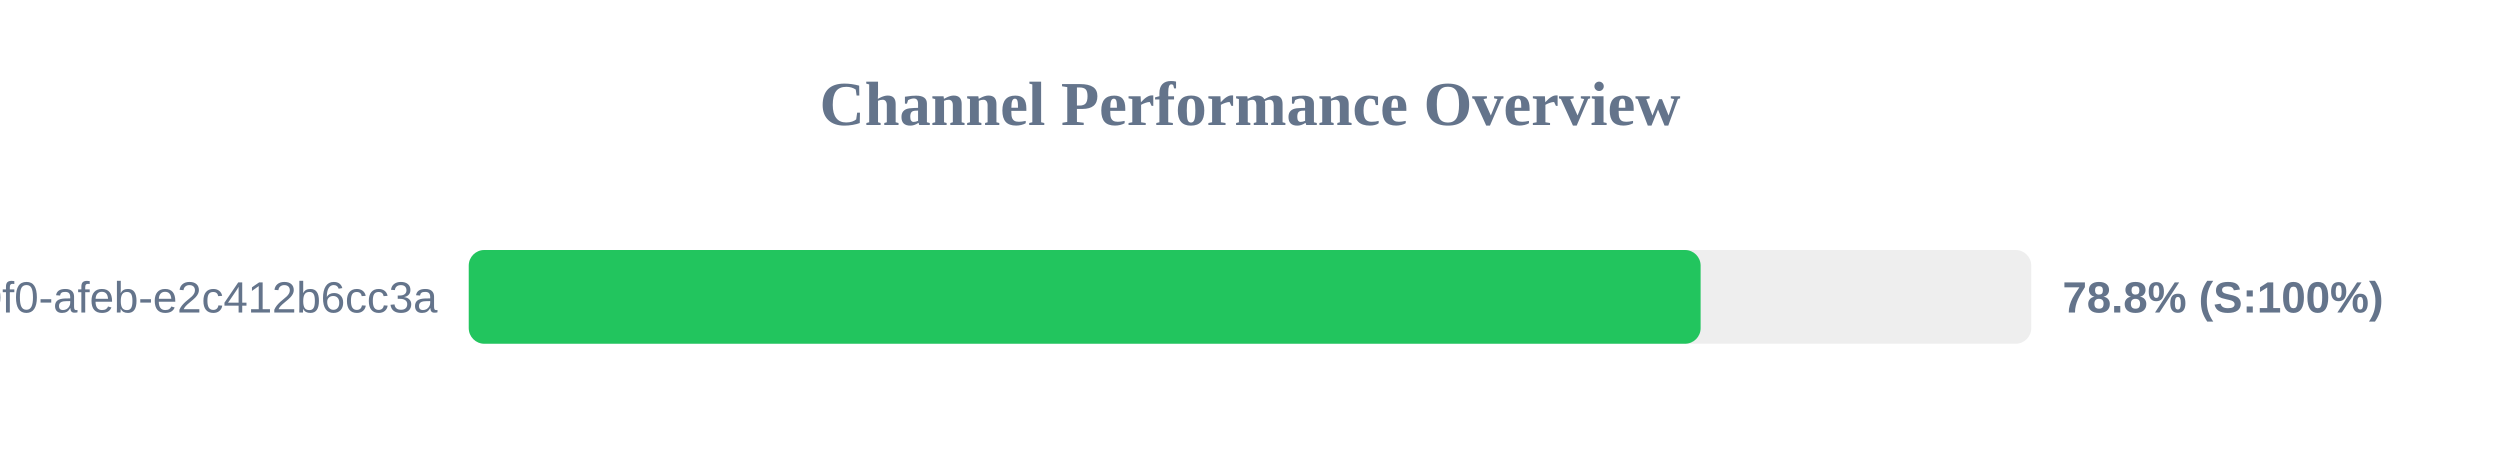
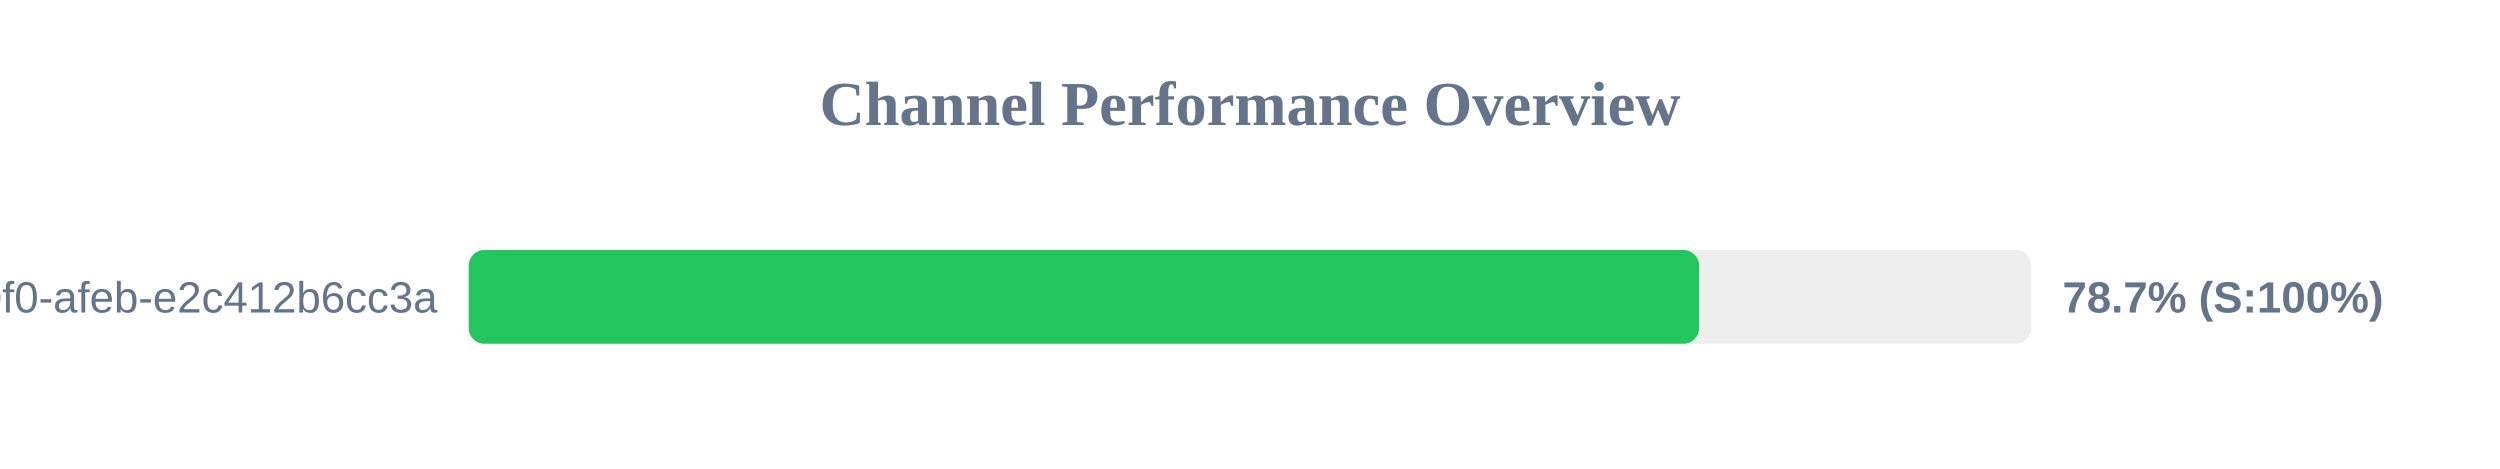
<svg xmlns="http://www.w3.org/2000/svg" width="800" height="150" version="1.1">
  <style>
        .row { font: 14px Arial; fill: #64748b; }
        .score { font: bold 14px Arial; fill: #64748b; }
    </style>
  <text x="400" y="40" text-anchor="middle" font-size="20px" font-weight="bold" fill="#64748b">Channel Performance Overview</text>
  <rect x="150" y="80" width="500" height="30" fill="#eee" rx="5" />
-   <rect x="150" y="80" width="394.2" height="30" fill="#22c55e" rx="5" />
+   <rect x="150" y="80" width="393.7" height="30" fill="#22c55e" rx="5" />
  <text x="140" y="100" text-anchor="end" class="row">?uuid=c6e02cd8-ce11-40f0-afeb-e2c412b6cc3a</text>
-   <text x="660" y="100" text-anchor="start" class="score">78.8% (S:100%)</text>
+   <text x="660" y="100" text-anchor="start" class="score">78.7% (S:100%)</text>
</svg>
